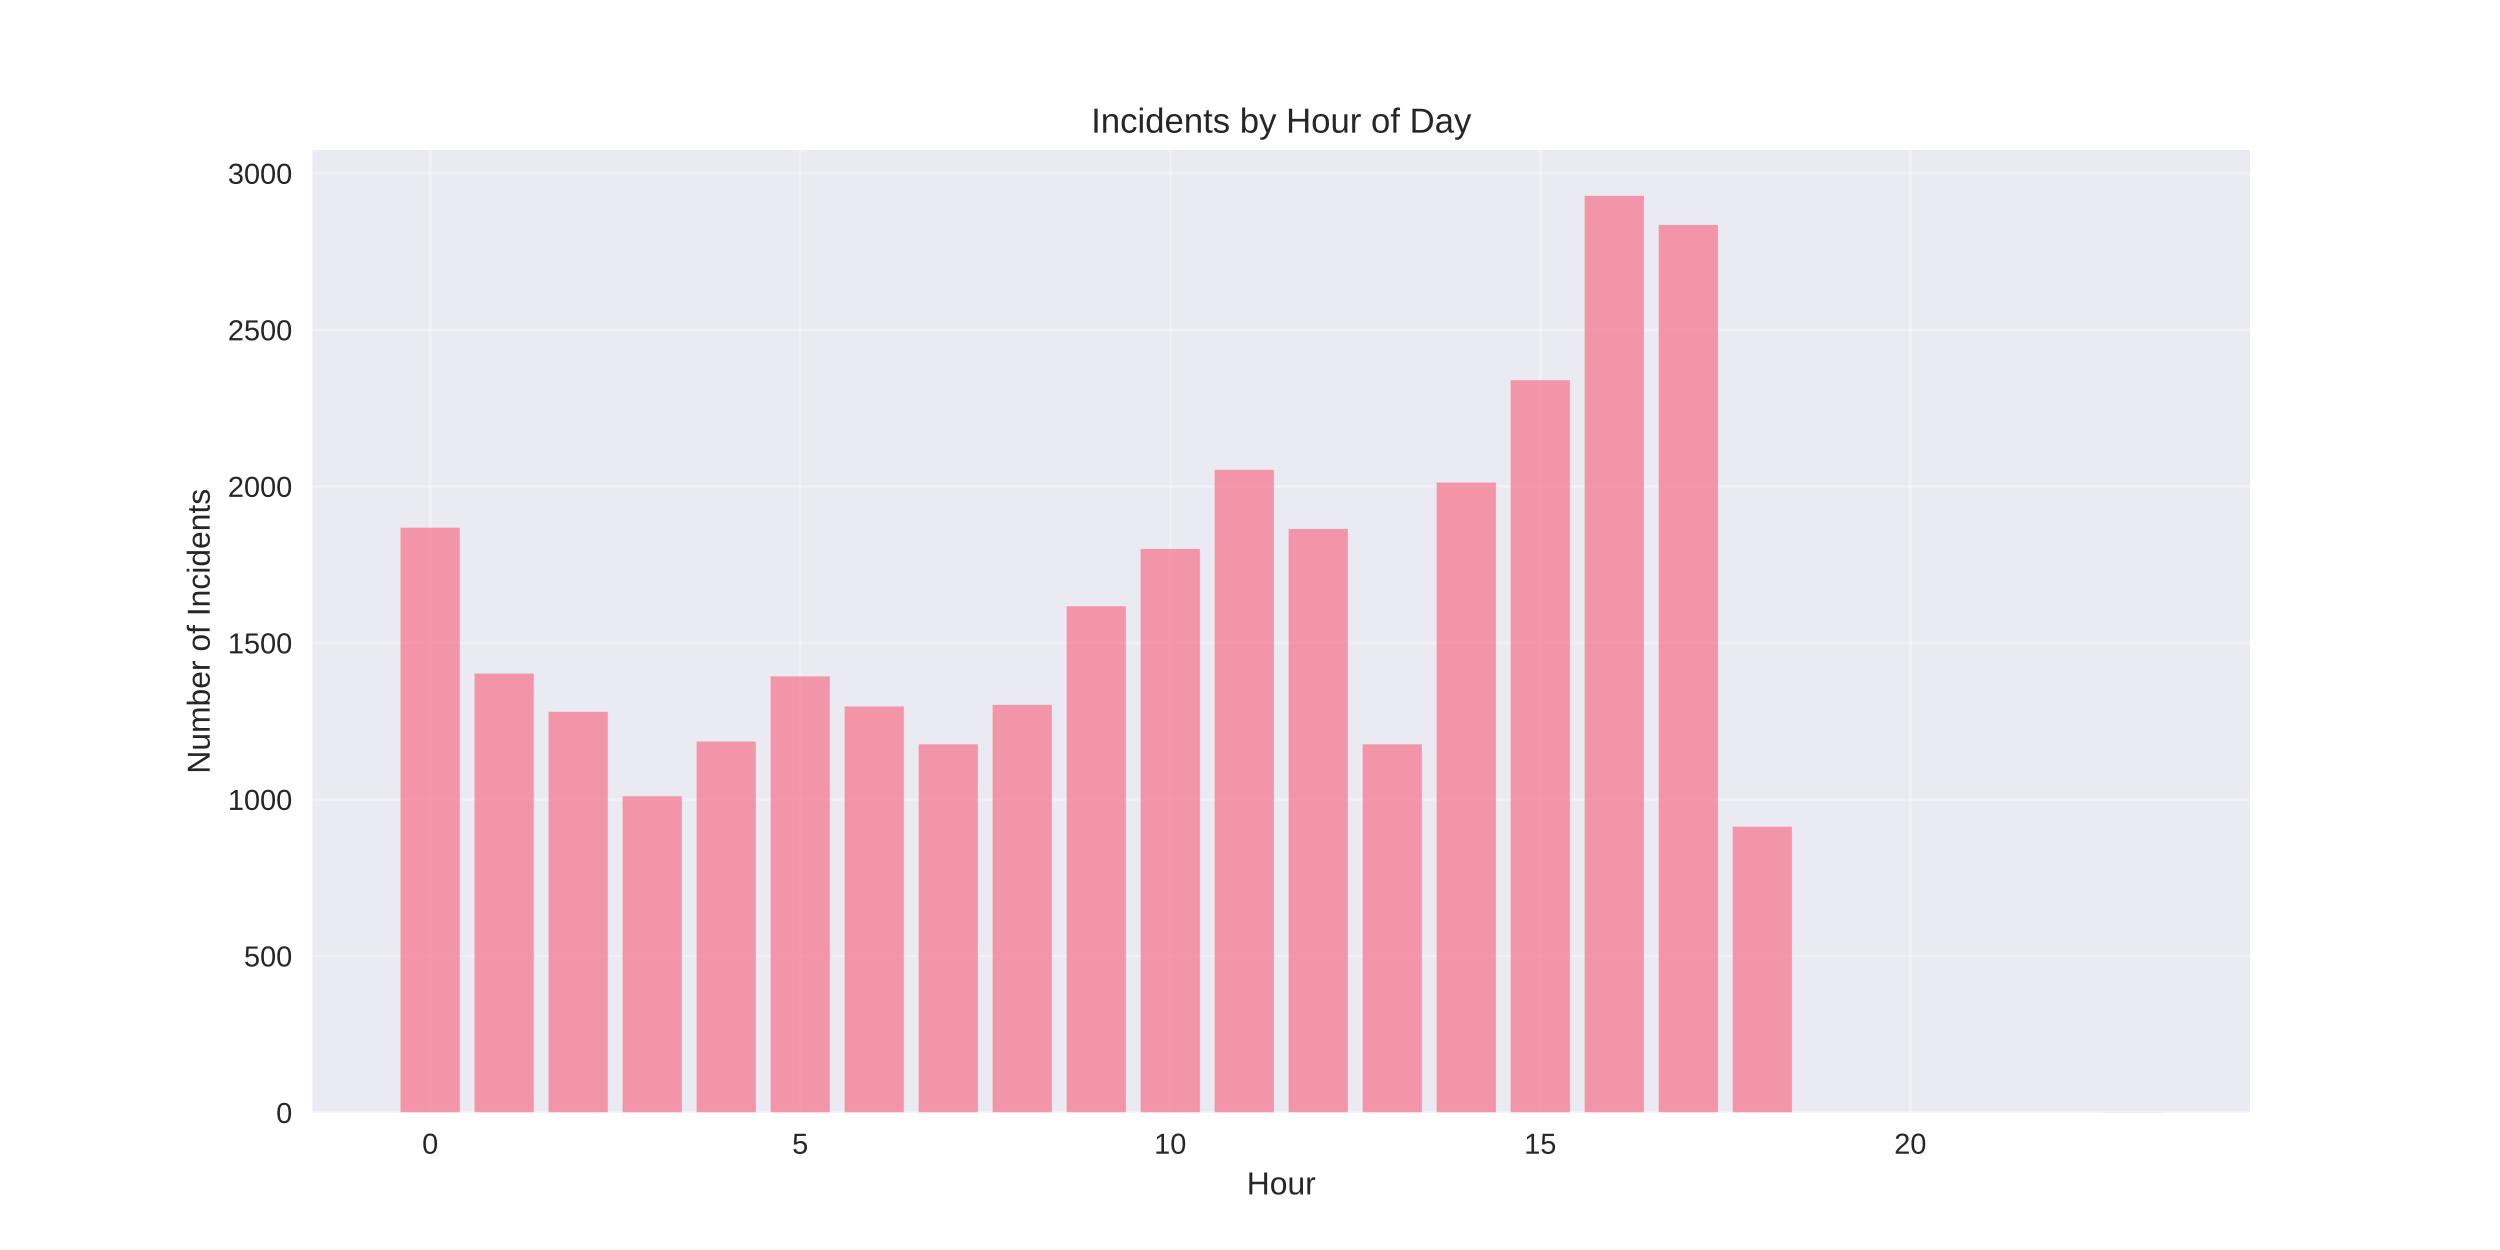
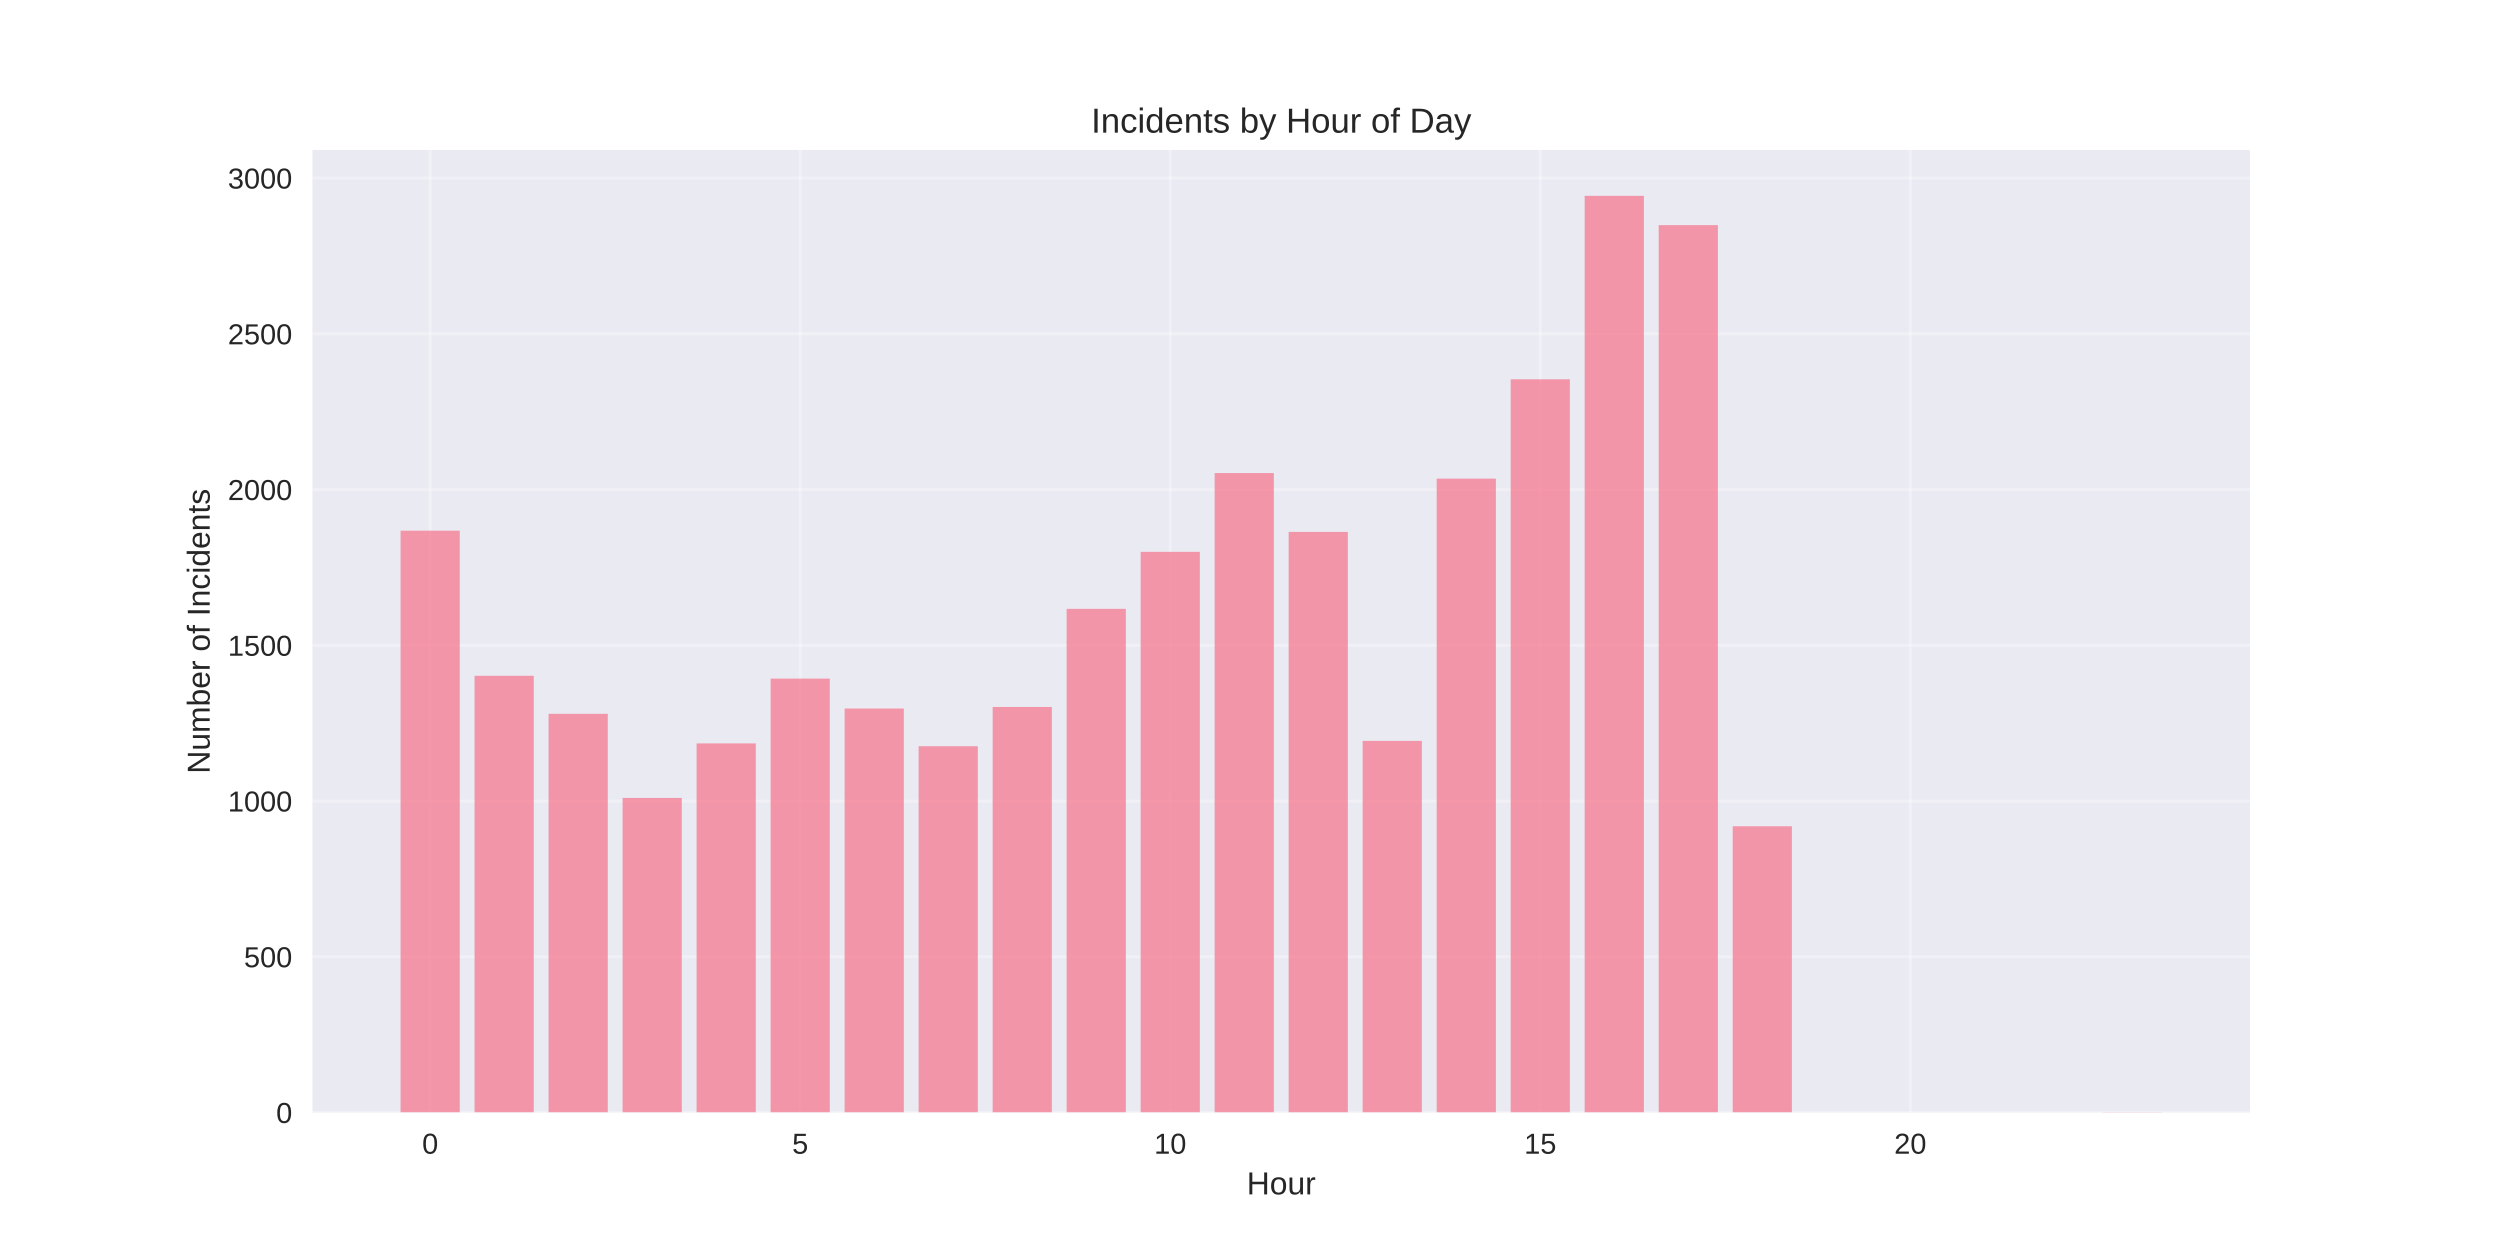
<svg xmlns="http://www.w3.org/2000/svg" width="864pt" height="432pt" viewBox="0 0 864 432" version="1.1">
  <defs>
    <style type="text/css">*{stroke-linejoin: round; stroke-linecap: butt}</style>
  </defs>
  <g id="figure_1">
    <g id="patch_1">
      <path d="M 0 432  L 864 432  L 864 0  L 0 0  z " style="fill: #ffffff" />
    </g>
    <g id="axes_1">
      <g id="patch_2">
        <path d="M 108 384.48  L 777.6 384.48  L 777.6 51.84  L 108 51.84  z " style="fill: #eaeaf2" />
      </g>
      <g id="matplotlib.axis_1">
        <g id="xtick_1">
          <g id="line2d_1">
-             <path d="M 148.667 384.48  L 148.667 51.84  " clip-path="url(#p8f17bc6743)" style="fill: none; stroke: #ffffff; stroke-opacity: 0.3; stroke-linecap: round" />
+             <path d="M 148.667 384.48  L 148.667 51.84  " clip-path="url(#pd8e477c55d)" style="fill: none; stroke: #ffffff; stroke-opacity: 0.3; stroke-linecap: round" />
          </g>
          <g id="line2d_2" />
          <g id="text_1">
            <text style="fill: #262626; font: 10px 'Arial', 'Liberation Sans', 'DejaVu Sans', 'Bitstream Vera Sans', sans-serif; text-anchor: middle" x="148.667" y="398.727" transform="rotate(-0 148.6671 398.7269)">0</text>
          </g>
        </g>
        <g id="xtick_2">
          <g id="line2d_3">
-             <path d="M 276.551 384.48  L 276.551 51.84  " clip-path="url(#p8f17bc6743)" style="fill: none; stroke: #ffffff; stroke-opacity: 0.3; stroke-linecap: round" />
+             <path d="M 276.551 384.48  L 276.551 51.84  " clip-path="url(#pd8e477c55d)" style="fill: none; stroke: #ffffff; stroke-opacity: 0.3; stroke-linecap: round" />
          </g>
          <g id="line2d_4" />
          <g id="text_2">
            <text style="fill: #262626; font: 10px 'Arial', 'Liberation Sans', 'DejaVu Sans', 'Bitstream Vera Sans', sans-serif; text-anchor: middle" x="276.551" y="398.727" transform="rotate(-0 276.551 398.7269)">5</text>
          </g>
        </g>
        <g id="xtick_3">
          <g id="line2d_5">
-             <path d="M 404.435 384.48  L 404.435 51.84  " clip-path="url(#p8f17bc6743)" style="fill: none; stroke: #ffffff; stroke-opacity: 0.3; stroke-linecap: round" />
+             <path d="M 404.435 384.48  L 404.435 51.84  " clip-path="url(#pd8e477c55d)" style="fill: none; stroke: #ffffff; stroke-opacity: 0.3; stroke-linecap: round" />
          </g>
          <g id="line2d_6" />
          <g id="text_3">
            <text style="fill: #262626; font: 10px 'Arial', 'Liberation Sans', 'DejaVu Sans', 'Bitstream Vera Sans', sans-serif; text-anchor: middle" x="404.435" y="398.727" transform="rotate(-0 404.4348 398.7269)">10</text>
          </g>
        </g>
        <g id="xtick_4">
          <g id="line2d_7">
-             <path d="M 532.319 384.48  L 532.319 51.84  " clip-path="url(#p8f17bc6743)" style="fill: none; stroke: #ffffff; stroke-opacity: 0.3; stroke-linecap: round" />
+             <path d="M 532.319 384.48  L 532.319 51.84  " clip-path="url(#pd8e477c55d)" style="fill: none; stroke: #ffffff; stroke-opacity: 0.3; stroke-linecap: round" />
          </g>
          <g id="line2d_8" />
          <g id="text_4">
            <text style="fill: #262626; font: 10px 'Arial', 'Liberation Sans', 'DejaVu Sans', 'Bitstream Vera Sans', sans-serif; text-anchor: middle" x="532.319" y="398.727" transform="rotate(-0 532.3187 398.7269)">15</text>
          </g>
        </g>
        <g id="xtick_5">
          <g id="line2d_9">
-             <path d="M 660.203 384.48  L 660.203 51.84  " clip-path="url(#p8f17bc6743)" style="fill: none; stroke: #ffffff; stroke-opacity: 0.3; stroke-linecap: round" />
+             <path d="M 660.203 384.48  L 660.203 51.84  " clip-path="url(#pd8e477c55d)" style="fill: none; stroke: #ffffff; stroke-opacity: 0.3; stroke-linecap: round" />
          </g>
          <g id="line2d_10" />
          <g id="text_5">
            <text style="fill: #262626; font: 10px 'Arial', 'Liberation Sans', 'DejaVu Sans', 'Bitstream Vera Sans', sans-serif; text-anchor: middle" x="660.203" y="398.727" transform="rotate(-0 660.2026 398.7269)">20</text>
          </g>
        </g>
        <g id="text_6">
          <text style="fill: #262626; font: 11px 'Arial', 'Liberation Sans', 'DejaVu Sans', 'Bitstream Vera Sans', sans-serif; text-anchor: middle" x="442.8" y="412.773" transform="rotate(-0 442.8 412.7734)">Hour</text>
        </g>
      </g>
      <g id="matplotlib.axis_2">
        <g id="ytick_1">
          <g id="line2d_11">
-             <path d="M 108 384.48  L 777.6 384.48  " clip-path="url(#p8f17bc6743)" style="fill: none; stroke: #ffffff; stroke-opacity: 0.3; stroke-linecap: round" />
+             <path d="M 108 384.48  L 777.6 384.48  " clip-path="url(#pd8e477c55d)" style="fill: none; stroke: #ffffff; stroke-opacity: 0.3; stroke-linecap: round" />
          </g>
          <g id="line2d_12" />
          <g id="text_7">
            <text style="fill: #262626; font: 10px 'Arial', 'Liberation Sans', 'DejaVu Sans', 'Bitstream Vera Sans', sans-serif; text-anchor: end" x="101" y="388.103" transform="rotate(-0 101 388.1034)">0</text>
          </g>
        </g>
        <g id="ytick_2">
          <g id="line2d_13">
-             <path d="M 108 330.382  L 777.6 330.382  " clip-path="url(#p8f17bc6743)" style="fill: none; stroke: #ffffff; stroke-opacity: 0.3; stroke-linecap: round" />
+             <path d="M 108 330.657  L 777.6 330.657  " clip-path="url(#pd8e477c55d)" style="fill: none; stroke: #ffffff; stroke-opacity: 0.3; stroke-linecap: round" />
          </g>
          <g id="line2d_14" />
          <g id="text_8">
-             <text style="fill: #262626; font: 10px 'Arial', 'Liberation Sans', 'DejaVu Sans', 'Bitstream Vera Sans', sans-serif; text-anchor: end" x="101" y="334.005" transform="rotate(-0 101 334.0051)">500</text>
+             <text style="fill: #262626; font: 10px 'Arial', 'Liberation Sans', 'DejaVu Sans', 'Bitstream Vera Sans', sans-serif; text-anchor: end" x="101" y="334.281" transform="rotate(-0 101 334.2808)">500</text>
          </g>
        </g>
        <g id="ytick_3">
          <g id="line2d_15">
-             <path d="M 108 276.283  L 777.6 276.283  " clip-path="url(#p8f17bc6743)" style="fill: none; stroke: #ffffff; stroke-opacity: 0.3; stroke-linecap: round" />
+             <path d="M 108 276.835  L 777.6 276.835  " clip-path="url(#pd8e477c55d)" style="fill: none; stroke: #ffffff; stroke-opacity: 0.3; stroke-linecap: round" />
          </g>
          <g id="line2d_16" />
          <g id="text_9">
-             <text style="fill: #262626; font: 10px 'Arial', 'Liberation Sans', 'DejaVu Sans', 'Bitstream Vera Sans', sans-serif; text-anchor: end" x="101" y="279.907" transform="rotate(-0 101 279.9067)">1000</text>
+             <text style="fill: #262626; font: 10px 'Arial', 'Liberation Sans', 'DejaVu Sans', 'Bitstream Vera Sans', sans-serif; text-anchor: end" x="101" y="280.458" transform="rotate(-0 101 280.4582)">1000</text>
          </g>
        </g>
        <g id="ytick_4">
          <g id="line2d_17">
-             <path d="M 108 222.185  L 777.6 222.185  " clip-path="url(#p8f17bc6743)" style="fill: none; stroke: #ffffff; stroke-opacity: 0.3; stroke-linecap: round" />
+             <path d="M 108 223.012  L 777.6 223.012  " clip-path="url(#pd8e477c55d)" style="fill: none; stroke: #ffffff; stroke-opacity: 0.3; stroke-linecap: round" />
          </g>
          <g id="line2d_18" />
          <g id="text_10">
-             <text style="fill: #262626; font: 10px 'Arial', 'Liberation Sans', 'DejaVu Sans', 'Bitstream Vera Sans', sans-serif; text-anchor: end" x="101" y="225.808" transform="rotate(-0 101 225.8084)">1500</text>
+             <text style="fill: #262626; font: 10px 'Arial', 'Liberation Sans', 'DejaVu Sans', 'Bitstream Vera Sans', sans-serif; text-anchor: end" x="101" y="226.636" transform="rotate(-0 101 226.6355)">1500</text>
          </g>
        </g>
        <g id="ytick_5">
          <g id="line2d_19">
-             <path d="M 108 168.087  L 777.6 168.087  " clip-path="url(#p8f17bc6743)" style="fill: none; stroke: #ffffff; stroke-opacity: 0.3; stroke-linecap: round" />
+             <path d="M 108 169.189  L 777.6 169.189  " clip-path="url(#pd8e477c55d)" style="fill: none; stroke: #ffffff; stroke-opacity: 0.3; stroke-linecap: round" />
          </g>
          <g id="line2d_20" />
          <g id="text_11">
-             <text style="fill: #262626; font: 10px 'Arial', 'Liberation Sans', 'DejaVu Sans', 'Bitstream Vera Sans', sans-serif; text-anchor: end" x="101" y="171.71" transform="rotate(-0 101 171.71)">2000</text>
+             <text style="fill: #262626; font: 10px 'Arial', 'Liberation Sans', 'DejaVu Sans', 'Bitstream Vera Sans', sans-serif; text-anchor: end" x="101" y="172.813" transform="rotate(-0 101 172.8129)">2000</text>
          </g>
        </g>
        <g id="ytick_6">
          <g id="line2d_21">
-             <path d="M 108 113.988  L 777.6 113.988  " clip-path="url(#p8f17bc6743)" style="fill: none; stroke: #ffffff; stroke-opacity: 0.3; stroke-linecap: round" />
+             <path d="M 108 115.367  L 777.6 115.367  " clip-path="url(#pd8e477c55d)" style="fill: none; stroke: #ffffff; stroke-opacity: 0.3; stroke-linecap: round" />
          </g>
          <g id="line2d_22" />
          <g id="text_12">
-             <text style="fill: #262626; font: 10px 'Arial', 'Liberation Sans', 'DejaVu Sans', 'Bitstream Vera Sans', sans-serif; text-anchor: end" x="101" y="117.612" transform="rotate(-0 101 117.6116)">2500</text>
+             <text style="fill: #262626; font: 10px 'Arial', 'Liberation Sans', 'DejaVu Sans', 'Bitstream Vera Sans', sans-serif; text-anchor: end" x="101" y="118.99" transform="rotate(-0 101 118.9903)">2500</text>
          </g>
        </g>
        <g id="ytick_7">
          <g id="line2d_23">
-             <path d="M 108 59.89  L 777.6 59.89  " clip-path="url(#p8f17bc6743)" style="fill: none; stroke: #ffffff; stroke-opacity: 0.3; stroke-linecap: round" />
+             <path d="M 108 61.544  L 777.6 61.544  " clip-path="url(#pd8e477c55d)" style="fill: none; stroke: #ffffff; stroke-opacity: 0.3; stroke-linecap: round" />
          </g>
          <g id="line2d_24" />
          <g id="text_13">
-             <text style="fill: #262626; font: 10px 'Arial', 'Liberation Sans', 'DejaVu Sans', 'Bitstream Vera Sans', sans-serif; text-anchor: end" x="101" y="63.513" transform="rotate(-0 101 63.51327)">3000</text>
+             <text style="fill: #262626; font: 10px 'Arial', 'Liberation Sans', 'DejaVu Sans', 'Bitstream Vera Sans', sans-serif; text-anchor: end" x="101" y="65.168" transform="rotate(-0 101 65.16766)">3000</text>
          </g>
        </g>
        <g id="text_14">
          <text style="fill: #262626; font: 11px 'Arial', 'Liberation Sans', 'DejaVu Sans', 'Bitstream Vera Sans', sans-serif; text-anchor: middle" x="72.474" y="218.16" transform="rotate(-90 72.47375 218.16)">Number of Incidents</text>
        </g>
      </g>
      <g id="patch_3">
-         <path d="M 138.436 384.48  L 158.898 384.48  L 158.898 182.369  L 138.436 182.369  z " clip-path="url(#p8f17bc6743)" style="fill: #f77189; opacity: 0.7" />
+         <path d="M 138.436 384.48  L 158.898 384.48  L 158.898 183.399  L 138.436 183.399  z " clip-path="url(#pd8e477c55d)" style="fill: #f77189; opacity: 0.7" />
      </g>
      <g id="patch_4">
-         <path d="M 164.013 384.48  L 184.475 384.48  L 184.475 232.788  L 164.013 232.788  z " clip-path="url(#p8f17bc6743)" style="fill: #f77189; opacity: 0.7" />
+         <path d="M 164.013 384.48  L 184.475 384.48  L 184.475 233.561  L 164.013 233.561  z " clip-path="url(#pd8e477c55d)" style="fill: #f77189; opacity: 0.7" />
      </g>
      <g id="patch_5">
-         <path d="M 189.59 384.48  L 210.051 384.48  L 210.051 245.988  L 189.59 245.988  z " clip-path="url(#p8f17bc6743)" style="fill: #f77189; opacity: 0.7" />
+         <path d="M 189.59 384.48  L 210.051 384.48  L 210.051 246.694  L 189.59 246.694  z " clip-path="url(#pd8e477c55d)" style="fill: #f77189; opacity: 0.7" />
      </g>
      <g id="patch_6">
-         <path d="M 215.167 384.48  L 235.628 384.48  L 235.628 275.201  L 215.167 275.201  z " clip-path="url(#p8f17bc6743)" style="fill: #f77189; opacity: 0.7" />
+         <path d="M 215.167 384.48  L 235.628 384.48  L 235.628 275.758  L 215.167 275.758  z " clip-path="url(#pd8e477c55d)" style="fill: #f77189; opacity: 0.7" />
      </g>
      <g id="patch_7">
-         <path d="M 240.743 384.48  L 261.205 384.48  L 261.205 256.267  L 240.743 256.267  z " clip-path="url(#p8f17bc6743)" style="fill: #f77189; opacity: 0.7" />
+         <path d="M 240.743 384.48  L 261.205 384.48  L 261.205 256.92  L 240.743 256.92  z " clip-path="url(#pd8e477c55d)" style="fill: #f77189; opacity: 0.7" />
      </g>
      <g id="patch_8">
-         <path d="M 266.32 384.48  L 286.782 384.48  L 286.782 233.762  L 266.32 233.762  z " clip-path="url(#p8f17bc6743)" style="fill: #f77189; opacity: 0.7" />
+         <path d="M 266.32 384.48  L 286.782 384.48  L 286.782 234.53  L 266.32 234.53  z " clip-path="url(#pd8e477c55d)" style="fill: #f77189; opacity: 0.7" />
      </g>
      <g id="patch_9">
-         <path d="M 291.897 384.48  L 312.358 384.48  L 312.358 244.149  L 291.897 244.149  z " clip-path="url(#p8f17bc6743)" style="fill: #f77189; opacity: 0.7" />
+         <path d="M 291.897 384.48  L 312.358 384.48  L 312.358 244.864  L 291.897 244.864  z " clip-path="url(#pd8e477c55d)" style="fill: #f77189; opacity: 0.7" />
      </g>
      <g id="patch_10">
-         <path d="M 317.474 384.48  L 337.935 384.48  L 337.935 257.241  L 317.474 257.241  z " clip-path="url(#p8f17bc6743)" style="fill: #f77189; opacity: 0.7" />
+         <path d="M 317.474 384.48  L 337.935 384.48  L 337.935 257.889  L 317.474 257.889  z " clip-path="url(#pd8e477c55d)" style="fill: #f77189; opacity: 0.7" />
      </g>
      <g id="patch_11">
-         <path d="M 343.051 384.48  L 363.512 384.48  L 363.512 243.608  L 343.051 243.608  z " clip-path="url(#p8f17bc6743)" style="fill: #f77189; opacity: 0.7" />
+         <path d="M 343.051 384.48  L 363.512 384.48  L 363.512 244.326  L 343.051 244.326  z " clip-path="url(#pd8e477c55d)" style="fill: #f77189; opacity: 0.7" />
      </g>
      <g id="patch_12">
-         <path d="M 368.627 384.48  L 389.089 384.48  L 389.089 209.526  L 368.627 209.526  z " clip-path="url(#p8f17bc6743)" style="fill: #f77189; opacity: 0.7" />
+         <path d="M 368.627 384.48  L 389.089 384.48  L 389.089 210.418  L 368.627 210.418  z " clip-path="url(#pd8e477c55d)" style="fill: #f77189; opacity: 0.7" />
      </g>
      <g id="patch_13">
-         <path d="M 394.204 384.48  L 414.666 384.48  L 414.666 189.726  L 394.204 189.726  z " clip-path="url(#p8f17bc6743)" style="fill: #f77189; opacity: 0.7" />
+         <path d="M 394.204 384.48  L 414.666 384.48  L 414.666 190.719  L 394.204 190.719  z " clip-path="url(#pd8e477c55d)" style="fill: #f77189; opacity: 0.7" />
      </g>
      <g id="patch_14">
-         <path d="M 419.781 384.48  L 440.242 384.48  L 440.242 162.352  L 419.781 162.352  z " clip-path="url(#p8f17bc6743)" style="fill: #f77189; opacity: 0.7" />
+         <path d="M 419.781 384.48  L 440.242 384.48  L 440.242 163.484  L 419.781 163.484  z " clip-path="url(#pd8e477c55d)" style="fill: #f77189; opacity: 0.7" />
      </g>
      <g id="patch_15">
-         <path d="M 445.358 384.48  L 465.819 384.48  L 465.819 182.801  L 445.358 182.801  z " clip-path="url(#p8f17bc6743)" style="fill: #f77189; opacity: 0.7" />
+         <path d="M 445.358 384.48  L 465.819 384.48  L 465.819 183.829  L 445.358 183.829  z " clip-path="url(#pd8e477c55d)" style="fill: #f77189; opacity: 0.7" />
      </g>
      <g id="patch_16">
-         <path d="M 470.934 384.48  L 491.396 384.48  L 491.396 257.241  L 470.934 257.241  z " clip-path="url(#p8f17bc6743)" style="fill: #f77189; opacity: 0.7" />
+         <path d="M 470.934 384.48  L 491.396 384.48  L 491.396 256.059  L 470.934 256.059  z " clip-path="url(#pd8e477c55d)" style="fill: #f77189; opacity: 0.7" />
      </g>
      <g id="patch_17">
-         <path d="M 496.511 384.48  L 516.973 384.48  L 516.973 166.788  L 496.511 166.788  z " clip-path="url(#p8f17bc6743)" style="fill: #f77189; opacity: 0.7" />
+         <path d="M 496.511 384.48  L 516.973 384.48  L 516.973 165.422  L 496.511 165.422  z " clip-path="url(#pd8e477c55d)" style="fill: #f77189; opacity: 0.7" />
      </g>
      <g id="patch_18">
-         <path d="M 522.088 384.48  L 542.549 384.48  L 542.549 131.408  L 522.088 131.408  z " clip-path="url(#p8f17bc6743)" style="fill: #f77189; opacity: 0.7" />
+         <path d="M 522.088 384.48  L 542.549 384.48  L 542.549 131.083  L 522.088 131.083  z " clip-path="url(#pd8e477c55d)" style="fill: #f77189; opacity: 0.7" />
      </g>
      <g id="patch_19">
-         <path d="M 547.665 384.48  L 568.126 384.48  L 568.126 67.68  L 547.665 67.68  z " clip-path="url(#p8f17bc6743)" style="fill: #f77189; opacity: 0.7" />
+         <path d="M 547.665 384.48  L 568.126 384.48  L 568.126 67.68  L 547.665 67.68  z " clip-path="url(#pd8e477c55d)" style="fill: #f77189; opacity: 0.7" />
      </g>
      <g id="patch_20">
-         <path d="M 573.242 384.48  L 593.703 384.48  L 593.703 77.742  L 573.242 77.742  z " clip-path="url(#p8f17bc6743)" style="fill: #f77189; opacity: 0.7" />
+         <path d="M 573.242 384.48  L 593.703 384.48  L 593.703 77.799  L 573.242 77.799  z " clip-path="url(#pd8e477c55d)" style="fill: #f77189; opacity: 0.7" />
      </g>
      <g id="patch_21">
-         <path d="M 598.818 384.48  L 619.28 384.48  L 619.28 285.696  L 598.818 285.696  z " clip-path="url(#p8f17bc6743)" style="fill: #f77189; opacity: 0.7" />
+         <path d="M 598.818 384.48  L 619.28 384.48  L 619.28 285.554  L 598.818 285.554  z " clip-path="url(#pd8e477c55d)" style="fill: #f77189; opacity: 0.7" />
      </g>
      <g id="patch_22">
-         <path d="M 726.702 384.48  L 747.164 384.48  L 747.164 384.372  L 726.702 384.372  z " clip-path="url(#p8f17bc6743)" style="fill: #f77189; opacity: 0.7" />
+         <path d="M 726.702 384.48  L 747.164 384.48  L 747.164 384.372  L 726.702 384.372  z " clip-path="url(#pd8e477c55d)" style="fill: #f77189; opacity: 0.7" />
      </g>
      <g id="patch_23">
        <path d="M 108 384.48  L 108 51.84  " style="fill: none" />
      </g>
      <g id="patch_24">
        <path d="M 777.6 384.48  L 777.6 51.84  " style="fill: none" />
      </g>
      <g id="patch_25">
        <path d="M 108 384.48  L 777.6 384.48  " style="fill: none" />
      </g>
      <g id="patch_26">
        <path d="M 108 51.84  L 777.6 51.84  " style="fill: none" />
      </g>
      <g id="text_15">
        <text style="fill: #262626; font: 12px 'Arial', 'Liberation Sans', 'DejaVu Sans', 'Bitstream Vera Sans', sans-serif; text-anchor: middle" x="442.8" y="45.84" transform="rotate(-0 442.8 45.84)">Incidents by Hour of Day</text>
      </g>
    </g>
  </g>
  <defs>
-     <clipPath id="p8f17bc6743">
+     <clipPath id="pd8e477c55d">
      <rect x="108" y="51.84" width="669.6" height="332.64" />
    </clipPath>
  </defs>
</svg>
